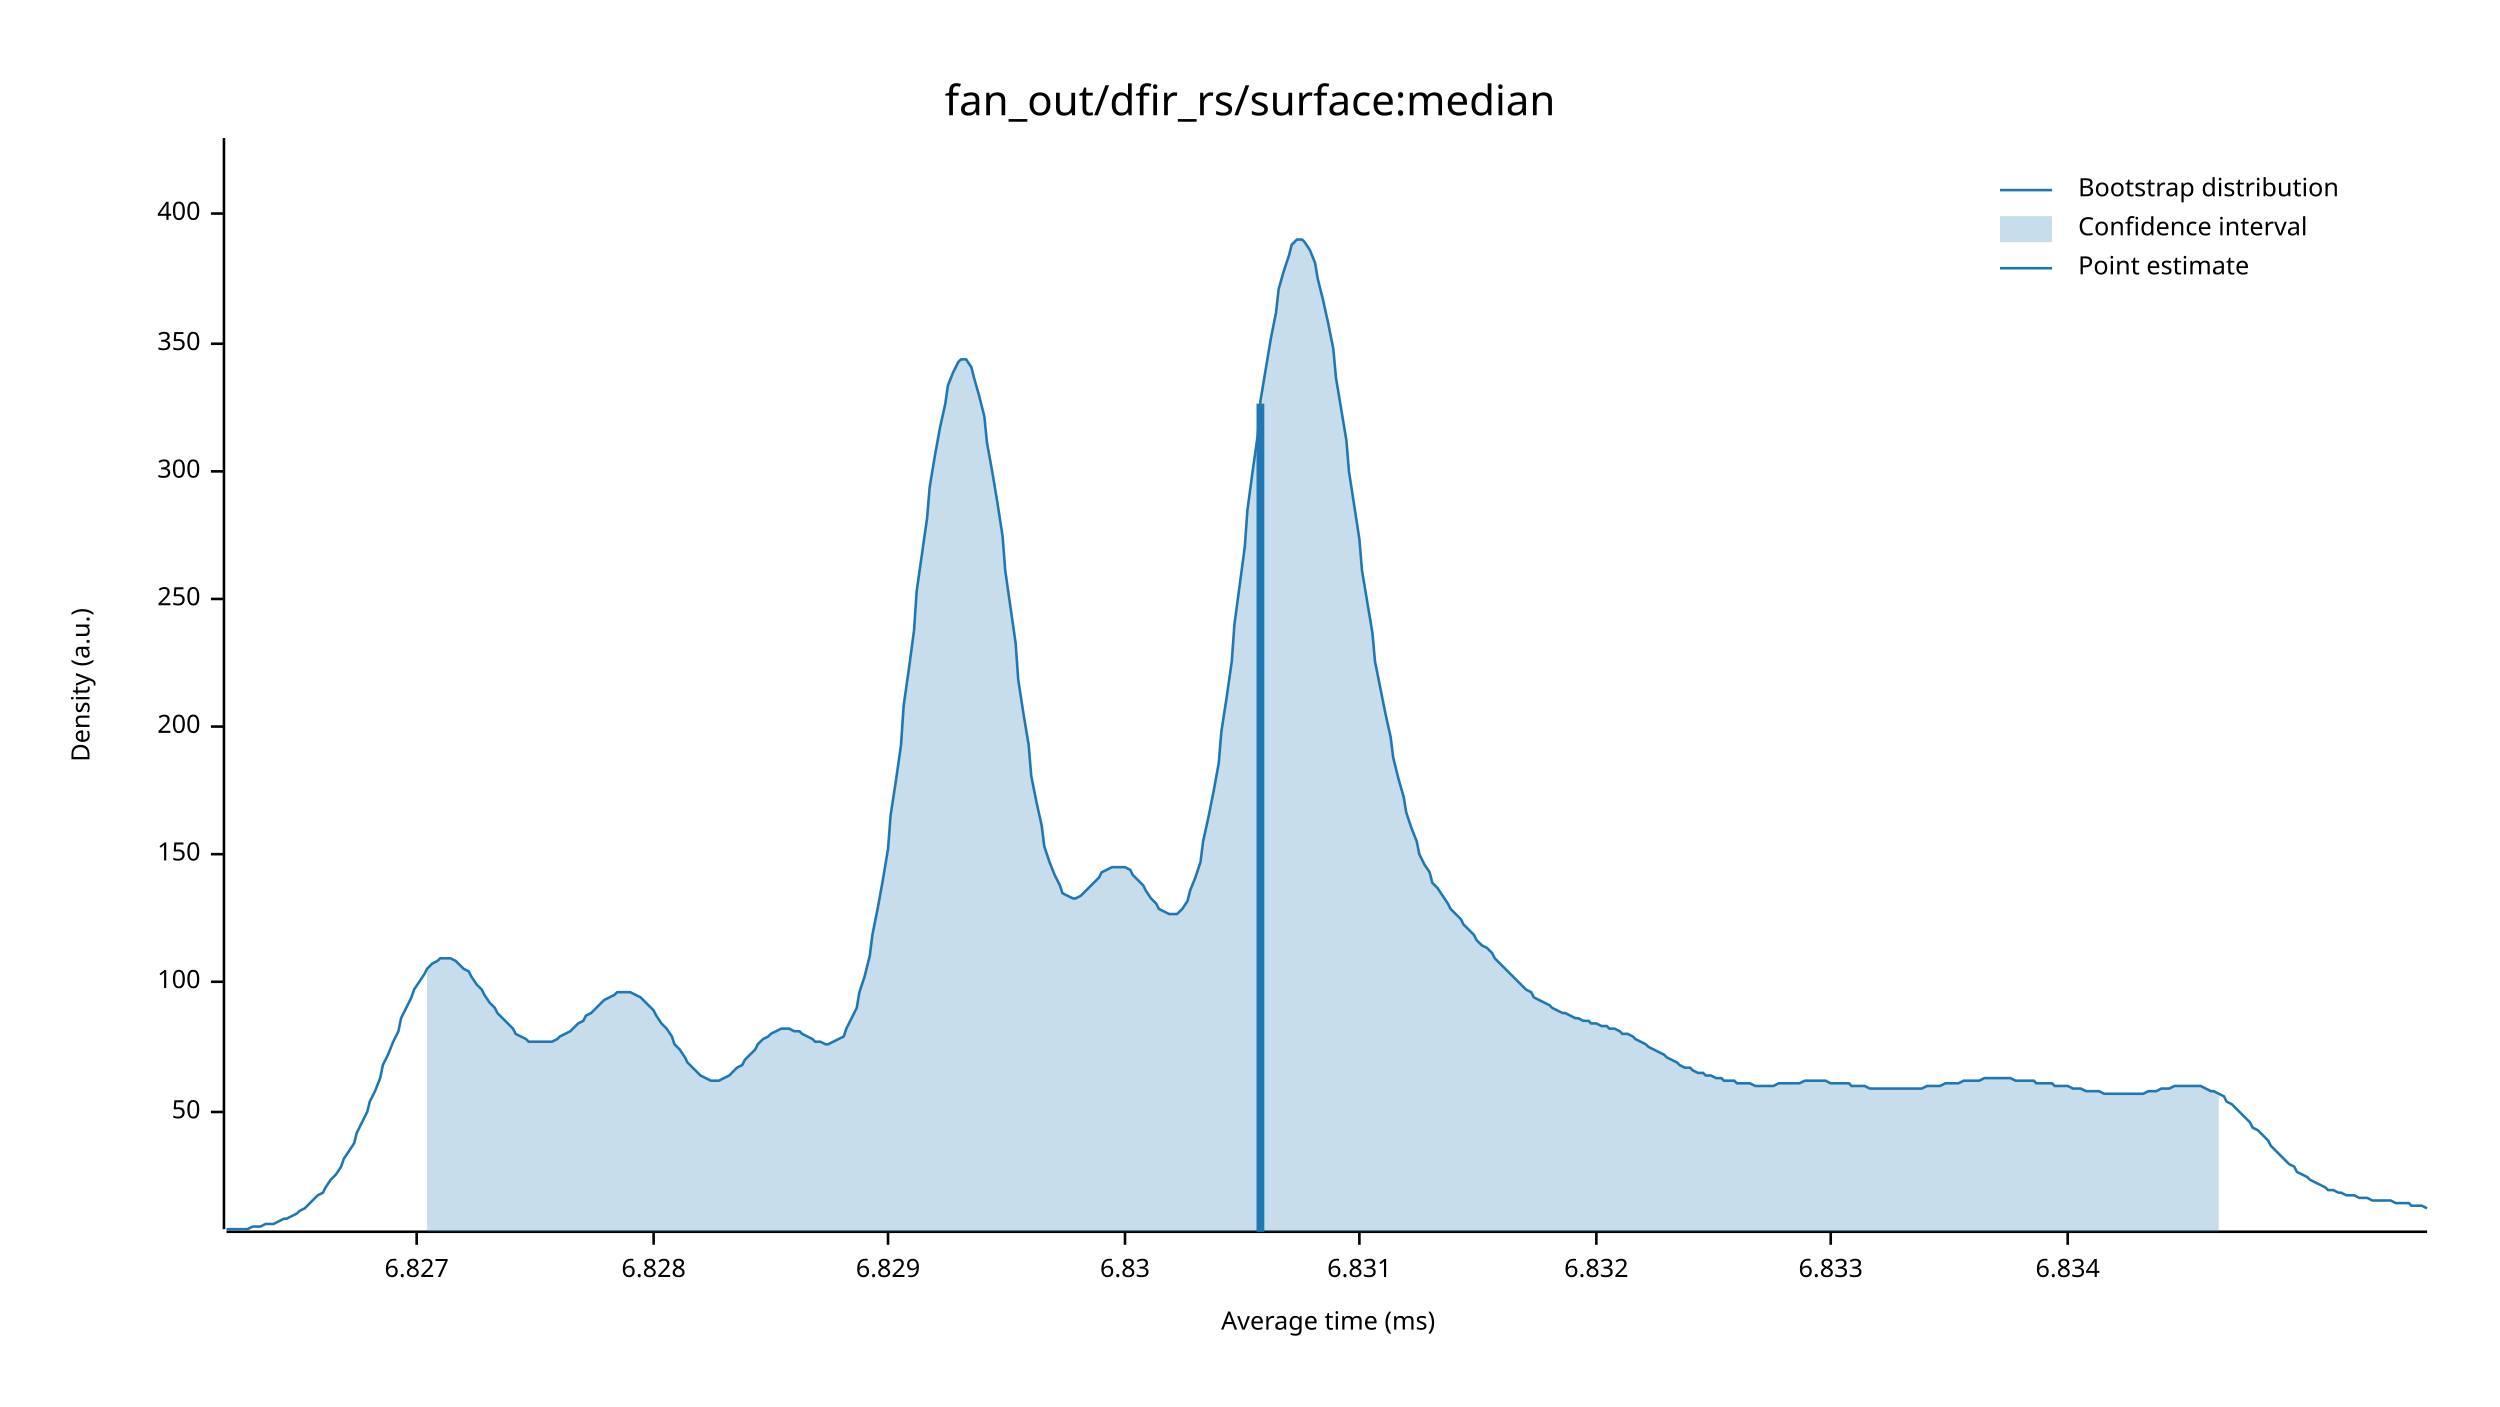
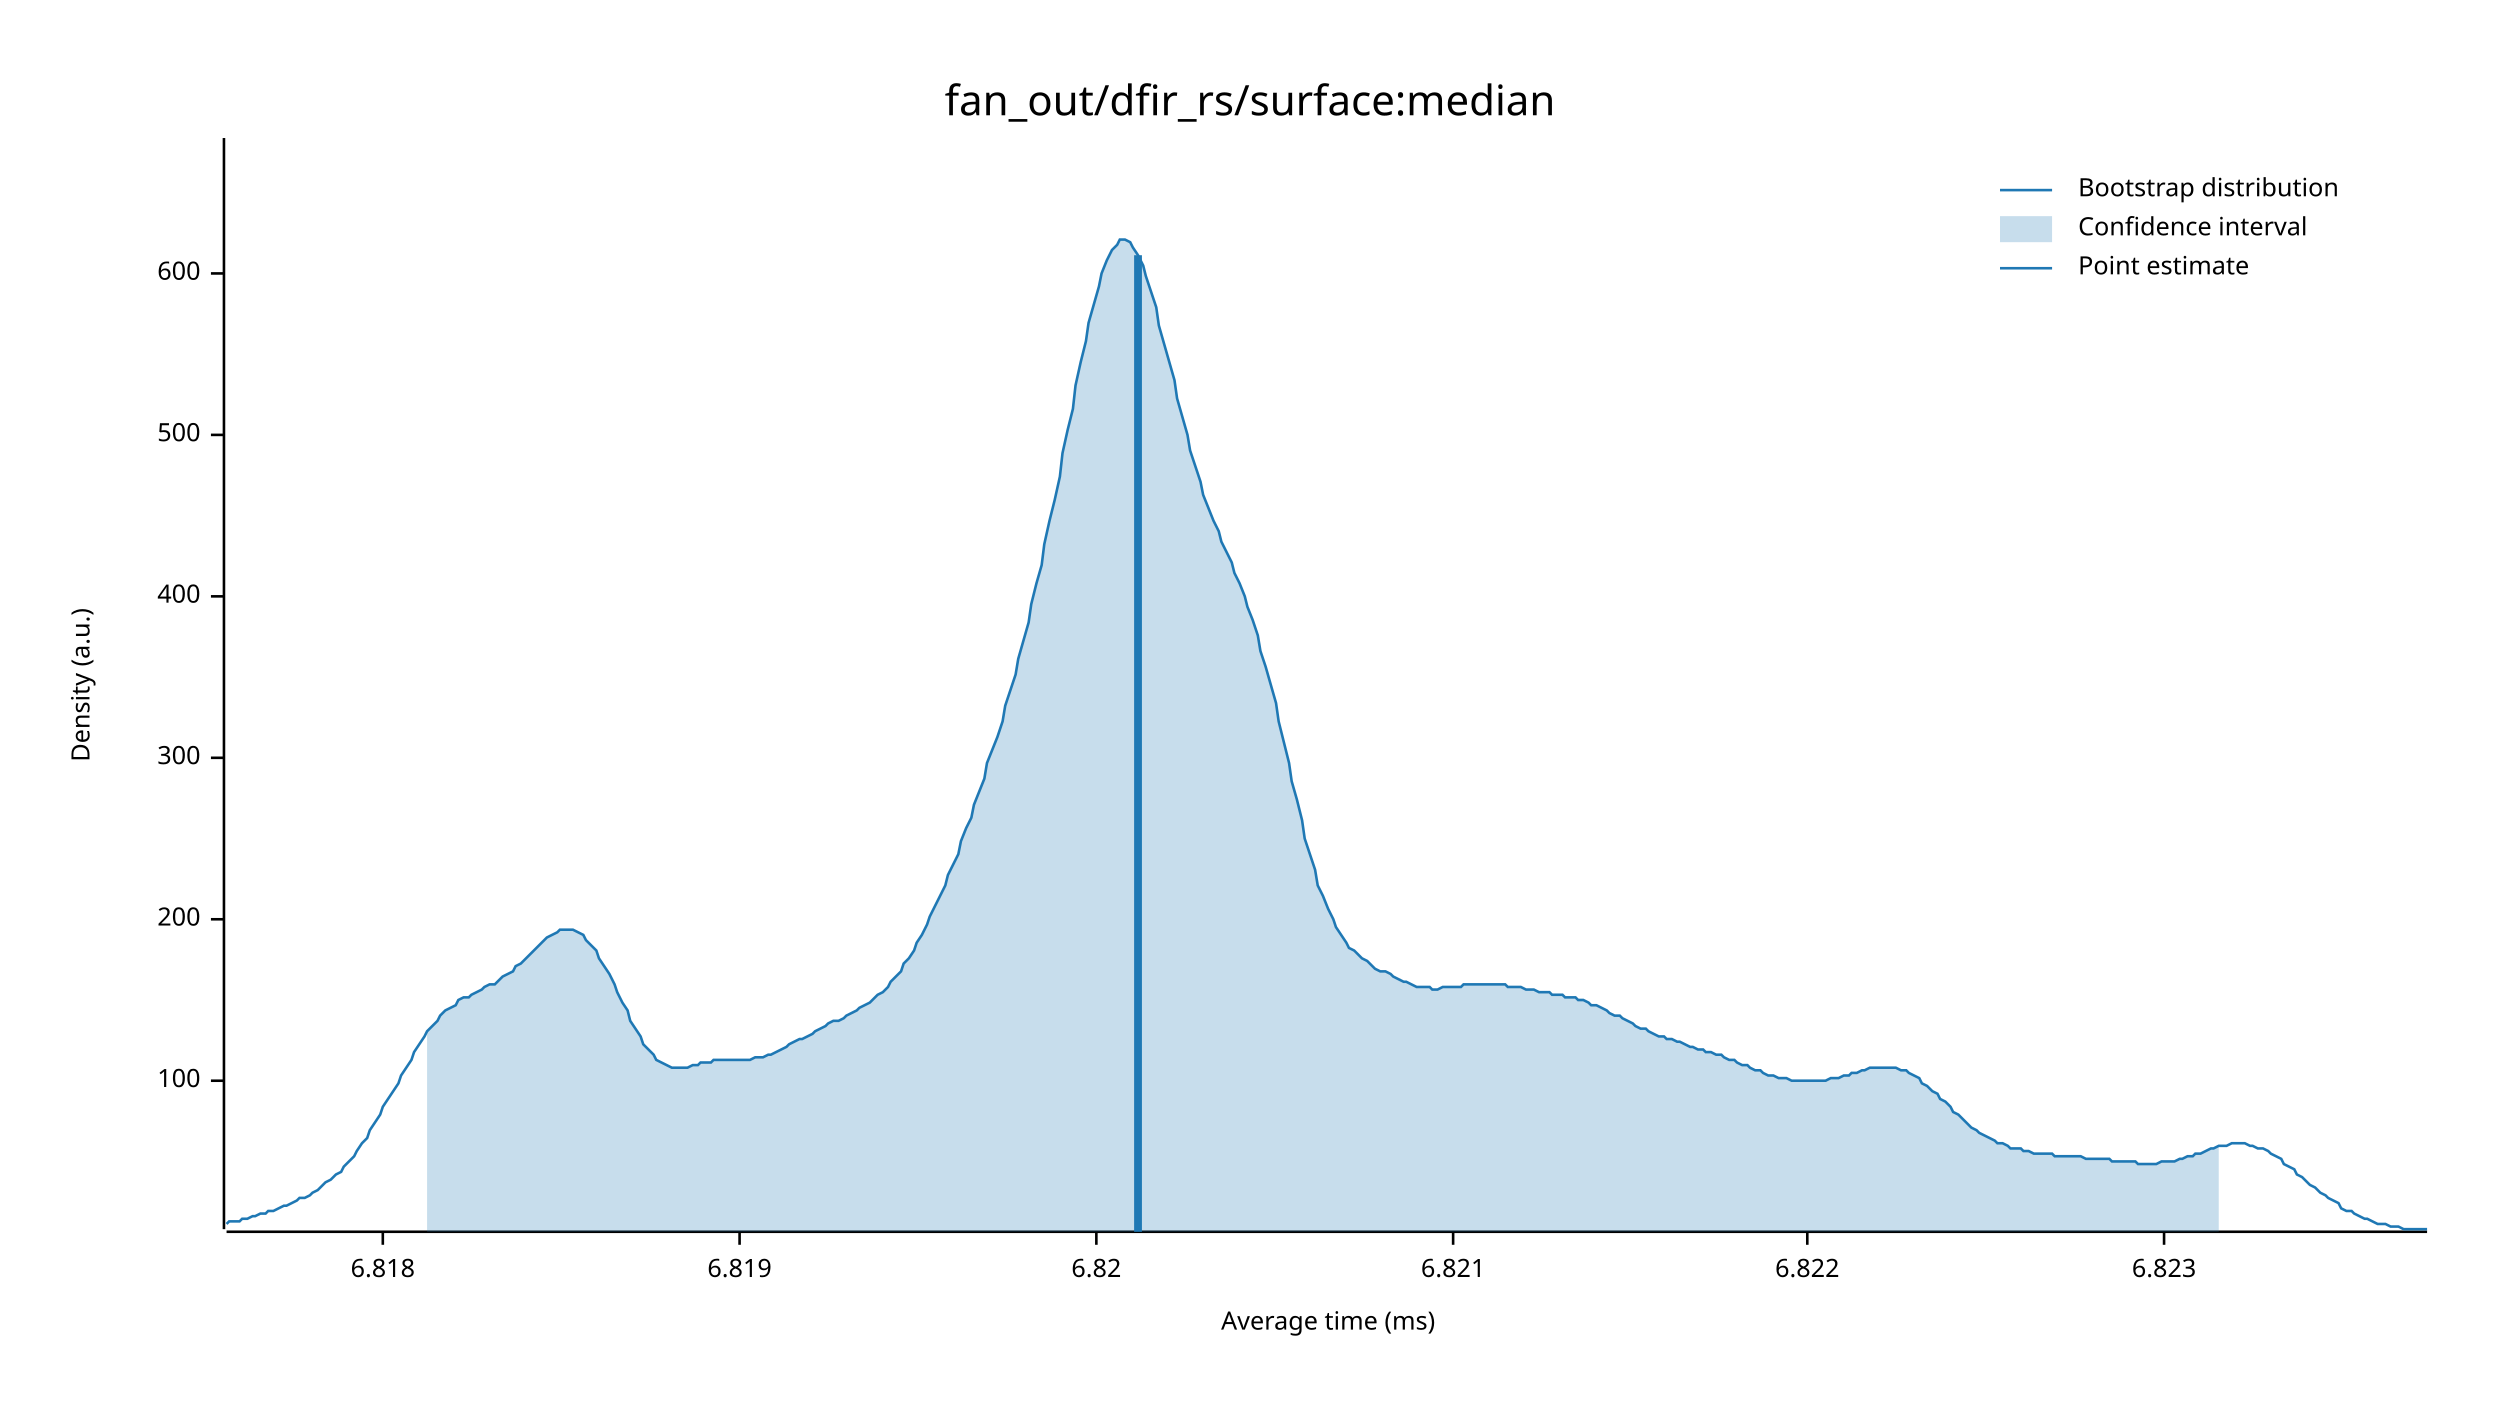
<svg xmlns="http://www.w3.org/2000/svg" width="960" height="540" viewBox="0 0 960 540">
  <text x="480" y="32" dy="0.76em" text-anchor="middle" font-family="sans-serif" font-size="16.129" opacity="1" fill="#000000">
fan_out/dfir_rs/surface:median
</text>
  <text x="27" y="263" dy="0.76em" text-anchor="middle" font-family="sans-serif" font-size="9.677" opacity="1" fill="#000000" transform="rotate(270, 27, 263)">
Density (a.u.)
</text>
  <text x="510" y="513" dy="-0.5ex" text-anchor="middle" font-family="sans-serif" font-size="9.677" opacity="1" fill="#000000">
Average time (ms)
</text>
  <polyline fill="none" opacity="1" stroke="#000000" stroke-width="1" points="86,53 86,472 " />
-   <text x="77" y="427" dy="0.5ex" text-anchor="end" font-family="sans-serif" font-size="9.677" opacity="1" fill="#000000">
- 50
- </text>
-   <polyline fill="none" opacity="1" stroke="#000000" stroke-width="1" points="81,427 86,427 " />
-   <text x="77" y="377" dy="0.5ex" text-anchor="end" font-family="sans-serif" font-size="9.677" opacity="1" fill="#000000">
+   <text x="77" y="415" dy="0.5ex" text-anchor="end" font-family="sans-serif" font-size="9.677" opacity="1" fill="#000000">
100
</text>
-   <polyline fill="none" opacity="1" stroke="#000000" stroke-width="1" points="81,377 86,377 " />
-   <text x="77" y="328" dy="0.5ex" text-anchor="end" font-family="sans-serif" font-size="9.677" opacity="1" fill="#000000">
- 150
- </text>
-   <polyline fill="none" opacity="1" stroke="#000000" stroke-width="1" points="81,328 86,328 " />
-   <text x="77" y="279" dy="0.5ex" text-anchor="end" font-family="sans-serif" font-size="9.677" opacity="1" fill="#000000">
+   <polyline fill="none" opacity="1" stroke="#000000" stroke-width="1" points="81,415 86,415 " />
+   <text x="77" y="353" dy="0.5ex" text-anchor="end" font-family="sans-serif" font-size="9.677" opacity="1" fill="#000000">
200
</text>
-   <polyline fill="none" opacity="1" stroke="#000000" stroke-width="1" points="81,279 86,279 " />
-   <text x="77" y="230" dy="0.5ex" text-anchor="end" font-family="sans-serif" font-size="9.677" opacity="1" fill="#000000">
- 250
- </text>
-   <polyline fill="none" opacity="1" stroke="#000000" stroke-width="1" points="81,230 86,230 " />
-   <text x="77" y="181" dy="0.5ex" text-anchor="end" font-family="sans-serif" font-size="9.677" opacity="1" fill="#000000">
+   <polyline fill="none" opacity="1" stroke="#000000" stroke-width="1" points="81,353 86,353 " />
+   <text x="77" y="291" dy="0.5ex" text-anchor="end" font-family="sans-serif" font-size="9.677" opacity="1" fill="#000000">
300
</text>
-   <polyline fill="none" opacity="1" stroke="#000000" stroke-width="1" points="81,181 86,181 " />
-   <text x="77" y="132" dy="0.5ex" text-anchor="end" font-family="sans-serif" font-size="9.677" opacity="1" fill="#000000">
- 350
- </text>
-   <polyline fill="none" opacity="1" stroke="#000000" stroke-width="1" points="81,132 86,132 " />
-   <text x="77" y="82" dy="0.5ex" text-anchor="end" font-family="sans-serif" font-size="9.677" opacity="1" fill="#000000">
+   <polyline fill="none" opacity="1" stroke="#000000" stroke-width="1" points="81,291 86,291 " />
+   <text x="77" y="229" dy="0.5ex" text-anchor="end" font-family="sans-serif" font-size="9.677" opacity="1" fill="#000000">
400
</text>
-   <polyline fill="none" opacity="1" stroke="#000000" stroke-width="1" points="81,82 86,82 " />
+   <polyline fill="none" opacity="1" stroke="#000000" stroke-width="1" points="81,229 86,229 " />
+   <text x="77" y="167" dy="0.5ex" text-anchor="end" font-family="sans-serif" font-size="9.677" opacity="1" fill="#000000">
+ 500
+ </text>
+   <polyline fill="none" opacity="1" stroke="#000000" stroke-width="1" points="81,167 86,167 " />
+   <text x="77" y="105" dy="0.5ex" text-anchor="end" font-family="sans-serif" font-size="9.677" opacity="1" fill="#000000">
+ 600
+ </text>
+   <polyline fill="none" opacity="1" stroke="#000000" stroke-width="1" points="81,105 86,105 " />
  <polyline fill="none" opacity="1" stroke="#000000" stroke-width="1" points="87,473 932,473 " />
-   <text x="160" y="483" dy="0.76em" text-anchor="middle" font-family="sans-serif" font-size="9.677" opacity="1" fill="#000000">
- 6.827
+   <text x="147" y="483" dy="0.76em" text-anchor="middle" font-family="sans-serif" font-size="9.677" opacity="1" fill="#000000">
+ 6.818
</text>
-   <polyline fill="none" opacity="1" stroke="#000000" stroke-width="1" points="160,473 160,478 " />
-   <text x="251" y="483" dy="0.76em" text-anchor="middle" font-family="sans-serif" font-size="9.677" opacity="1" fill="#000000">
- 6.828
+   <polyline fill="none" opacity="1" stroke="#000000" stroke-width="1" points="147,473 147,478 " />
+   <text x="284" y="483" dy="0.76em" text-anchor="middle" font-family="sans-serif" font-size="9.677" opacity="1" fill="#000000">
+ 6.819
</text>
-   <polyline fill="none" opacity="1" stroke="#000000" stroke-width="1" points="251,473 251,478 " />
-   <text x="341" y="483" dy="0.76em" text-anchor="middle" font-family="sans-serif" font-size="9.677" opacity="1" fill="#000000">
- 6.829
+   <polyline fill="none" opacity="1" stroke="#000000" stroke-width="1" points="284,473 284,478 " />
+   <text x="421" y="483" dy="0.76em" text-anchor="middle" font-family="sans-serif" font-size="9.677" opacity="1" fill="#000000">
+ 6.82
</text>
-   <polyline fill="none" opacity="1" stroke="#000000" stroke-width="1" points="341,473 341,478 " />
-   <text x="432" y="483" dy="0.76em" text-anchor="middle" font-family="sans-serif" font-size="9.677" opacity="1" fill="#000000">
- 6.83
+   <polyline fill="none" opacity="1" stroke="#000000" stroke-width="1" points="421,473 421,478 " />
+   <text x="558" y="483" dy="0.76em" text-anchor="middle" font-family="sans-serif" font-size="9.677" opacity="1" fill="#000000">
+ 6.821
</text>
-   <polyline fill="none" opacity="1" stroke="#000000" stroke-width="1" points="432,473 432,478 " />
-   <text x="522" y="483" dy="0.76em" text-anchor="middle" font-family="sans-serif" font-size="9.677" opacity="1" fill="#000000">
- 6.831
+   <polyline fill="none" opacity="1" stroke="#000000" stroke-width="1" points="558,473 558,478 " />
+   <text x="694" y="483" dy="0.76em" text-anchor="middle" font-family="sans-serif" font-size="9.677" opacity="1" fill="#000000">
+ 6.822
</text>
-   <polyline fill="none" opacity="1" stroke="#000000" stroke-width="1" points="522,473 522,478 " />
-   <text x="613" y="483" dy="0.76em" text-anchor="middle" font-family="sans-serif" font-size="9.677" opacity="1" fill="#000000">
- 6.832
+   <polyline fill="none" opacity="1" stroke="#000000" stroke-width="1" points="694,473 694,478 " />
+   <text x="831" y="483" dy="0.76em" text-anchor="middle" font-family="sans-serif" font-size="9.677" opacity="1" fill="#000000">
+ 6.823
</text>
-   <polyline fill="none" opacity="1" stroke="#000000" stroke-width="1" points="613,473 613,478 " />
-   <text x="703" y="483" dy="0.76em" text-anchor="middle" font-family="sans-serif" font-size="9.677" opacity="1" fill="#000000">
- 6.833
- </text>
-   <polyline fill="none" opacity="1" stroke="#000000" stroke-width="1" points="703,473 703,478 " />
-   <text x="794" y="483" dy="0.76em" text-anchor="middle" font-family="sans-serif" font-size="9.677" opacity="1" fill="#000000">
- 6.834
- </text>
-   <polyline fill="none" opacity="1" stroke="#000000" stroke-width="1" points="794,473 794,478 " />
-   <polyline fill="none" opacity="1" stroke="#1F78B4" stroke-width="1" points="87,472 88,472 90,472 92,472 93,472 95,472 97,471 98,471 100,471 102,470 103,470 105,470 107,469 109,468 110,468 112,467 114,466 115,465 117,464 119,462 120,461 122,459 124,458 125,456 127,453 129,451 131,448 132,445 134,442 136,439 137,435 139,431 141,427 142,423 144,419 146,414 147,409 149,405 151,400 153,396 154,391 156,387 158,383 159,380 161,377 163,374 164,372 166,370 168,369 169,368 171,368 173,368 175,369 176,370 178,372 180,373 181,375 183,378 185,380 186,382 188,385 190,387 191,389 193,391 195,393 197,395 198,397 200,398 202,399 203,400 205,400 207,400 208,400 210,400 212,400 214,399 215,398 217,397 219,396 220,395 222,393 224,392 225,390 227,389 229,387 230,386 232,384 234,383 236,382 237,381 239,381 241,381 242,381 244,382 246,383 247,384 249,386 251,388 252,390 254,393 256,395 258,398 259,401 261,403 263,406 264,408 266,410 268,412 269,413 271,414 273,415 274,415 276,415 278,414 280,413 281,412 283,410 285,409 286,407 288,405 290,403 291,401 293,399 295,398 296,397 298,396 300,395 302,395 303,395 305,396 307,396 308,397 310,398 312,399 313,400 315,400 317,401 318,401 320,400 322,399 324,398 325,395 327,391 329,387 330,381 332,375 334,367 335,359 337,349 339,338 341,326 342,313 344,300 346,286 347,271 349,257 351,242 352,227 354,213 356,199 357,187 359,175 361,164 363,155 364,148 366,143 368,139 369,138 371,138 373,141 374,145 376,152 378,160 379,170 381,181 383,193 385,206 386,219 388,233 390,247 391,261 393,274 395,286 396,298 398,308 400,317 401,325 403,331 405,336 407,340 408,343 410,344 412,345 413,345 415,344 417,342 418,341 420,339 422,337 423,335 425,334 427,333 429,333 430,333 432,333 434,334 435,336 437,338 439,340 440,342 442,345 444,347 445,349 447,350 449,351 451,351 452,351 454,349 456,346 457,342 459,337 461,331 462,323 464,314 466,304 468,293 469,281 471,268 473,254 474,240 476,225 478,210 479,196 481,181 483,167 484,154 486,142 488,130 490,120 491,111 493,104 495,98 496,94 498,92 500,92 501,93 503,96 505,101 506,107 508,115 510,124 512,134 513,145 515,157 517,169 518,181 520,194 522,207 523,219 525,231 527,243 528,254 530,264 532,274 534,283 535,291 537,299 539,306 540,312 542,318 544,323 545,328 547,332 549,335 550,339 552,341 554,344 556,347 557,349 559,351 561,353 562,355 564,357 566,359 567,361 569,363 571,364 573,366 574,368 576,370 578,372 579,373 581,375 583,377 584,378 586,380 588,381 589,383 591,384 593,385 595,386 596,387 598,388 600,389 601,389 603,390 605,391 606,391 608,392 610,392 611,393 613,393 615,394 617,394 618,395 620,395 622,396 623,397 625,397 627,398 628,399 630,400 632,401 633,402 635,403 637,404 639,405 640,406 642,407 644,408 645,409 647,410 649,410 650,411 652,412 654,412 655,413 657,413 659,414 661,414 662,415 664,415 666,415 667,416 669,416 671,416 672,416 674,417 676,417 677,417 679,417 681,417 683,416 684,416 686,416 688,416 689,416 691,416 693,415 694,415 696,415 698,415 700,415 701,415 703,416 705,416 706,416 708,416 710,416 711,417 713,417 715,417 716,417 718,418 720,418 722,418 723,418 725,418 727,418 728,418 730,418 732,418 733,418 735,418 737,418 738,418 740,417 742,417 744,417 745,417 747,416 749,416 750,416 752,416 754,415 755,415 757,415 759,415 760,415 762,414 764,414 766,414 767,414 769,414 771,414 772,414 774,415 776,415 777,415 779,415 781,415 782,416 784,416 786,416 788,416 789,417 791,417 793,417 794,417 796,418 798,418 799,418 801,419 803,419 804,419 806,419 808,420 810,420 811,420 813,420 815,420 816,420 818,420 820,420 821,420 823,420 825,419 827,419 828,419 830,418 832,418 833,418 835,417 837,417 838,417 840,417 842,417 843,417 845,417 847,418 849,419 850,419 852,420 854,421 855,423 857,424 859,426 860,427 862,429 864,431 865,433 867,434 869,436 871,438 872,440 874,442 876,444 877,445 879,447 881,448 882,450 884,451 886,452 887,453 889,454 891,455 893,456 894,457 896,457 898,458 899,458 901,459 903,459 904,459 906,460 908,460 909,460 911,461 913,461 915,461 916,461 918,461 920,462 921,462 923,462 925,462 926,463 928,463 930,463 932,464 " />
-   <polygon opacity="0.25" fill="#1F78B4" points="164,372 166,370 168,369 169,368 171,368 173,368 175,369 176,370 178,372 180,373 181,375 183,378 185,380 186,382 188,385 190,387 191,389 193,391 195,393 197,395 198,397 200,398 202,399 203,400 205,400 207,400 208,400 210,400 212,400 214,399 215,398 217,397 219,396 220,395 222,393 224,392 225,390 227,389 229,387 230,386 232,384 234,383 236,382 237,381 239,381 241,381 242,381 244,382 246,383 247,384 249,386 251,388 252,390 254,393 256,395 258,398 259,401 261,403 263,406 264,408 266,410 268,412 269,413 271,414 273,415 274,415 276,415 278,414 280,413 281,412 283,410 285,409 286,407 288,405 290,403 291,401 293,399 295,398 296,397 298,396 300,395 302,395 303,395 305,396 307,396 308,397 310,398 312,399 313,400 315,400 317,401 318,401 320,400 322,399 324,398 325,395 327,391 329,387 330,381 332,375 334,367 335,359 337,349 339,338 341,326 342,313 344,300 346,286 347,271 349,257 351,242 352,227 354,213 356,199 357,187 359,175 361,164 363,155 364,148 366,143 368,139 369,138 371,138 373,141 374,145 376,152 378,160 379,170 381,181 383,193 385,206 386,219 388,233 390,247 391,261 393,274 395,286 396,298 398,308 400,317 401,325 403,331 405,336 407,340 408,343 410,344 412,345 413,345 415,344 417,342 418,341 420,339 422,337 423,335 425,334 427,333 429,333 430,333 432,333 434,334 435,336 437,338 439,340 440,342 442,345 444,347 445,349 447,350 449,351 451,351 452,351 454,349 456,346 457,342 459,337 461,331 462,323 464,314 466,304 468,293 469,281 471,268 473,254 474,240 476,225 478,210 479,196 481,181 483,167 484,154 486,142 488,130 490,120 491,111 493,104 495,98 496,94 498,92 500,92 501,93 503,96 505,101 506,107 508,115 510,124 512,134 513,145 515,157 517,169 518,181 520,194 522,207 523,219 525,231 527,243 528,254 530,264 532,274 534,283 535,291 537,299 539,306 540,312 542,318 544,323 545,328 547,332 549,335 550,339 552,341 554,344 556,347 557,349 559,351 561,353 562,355 564,357 566,359 567,361 569,363 571,364 573,366 574,368 576,370 578,372 579,373 581,375 583,377 584,378 586,380 588,381 589,383 591,384 593,385 595,386 596,387 598,388 600,389 601,389 603,390 605,391 606,391 608,392 610,392 611,393 613,393 615,394 617,394 618,395 620,395 622,396 623,397 625,397 627,398 628,399 630,400 632,401 633,402 635,403 637,404 639,405 640,406 642,407 644,408 645,409 647,410 649,410 650,411 652,412 654,412 655,413 657,413 659,414 661,414 662,415 664,415 666,415 667,416 669,416 671,416 672,416 674,417 676,417 677,417 679,417 681,417 683,416 684,416 686,416 688,416 689,416 691,416 693,415 694,415 696,415 698,415 700,415 701,415 703,416 705,416 706,416 708,416 710,416 711,417 713,417 715,417 716,417 718,418 720,418 722,418 723,418 725,418 727,418 728,418 730,418 732,418 733,418 735,418 737,418 738,418 740,417 742,417 744,417 745,417 747,416 749,416 750,416 752,416 754,415 755,415 757,415 759,415 760,415 762,414 764,414 766,414 767,414 769,414 771,414 772,414 774,415 776,415 777,415 779,415 781,415 782,416 784,416 786,416 788,416 789,417 791,417 793,417 794,417 796,418 798,418 799,418 801,419 803,419 804,419 806,419 808,420 810,420 811,420 813,420 815,420 816,420 818,420 820,420 821,420 823,420 825,419 827,419 828,419 830,418 832,418 833,418 835,417 837,417 838,417 840,417 842,417 843,417 845,417 847,418 849,419 850,419 852,420 852,473 164,473 " />
-   <polyline fill="none" opacity="1" stroke="#1F78B4" stroke-width="3" points="484,473 484,155 " />
+   <polyline fill="none" opacity="1" stroke="#000000" stroke-width="1" points="831,473 831,478 " />
+   <polyline fill="none" opacity="1" stroke="#1F78B4" stroke-width="1" points="87,470 88,469 90,469 92,469 93,468 95,468 97,467 98,467 100,466 102,466 103,465 105,465 107,464 109,463 110,463 112,462 114,461 115,460 117,460 119,459 120,458 122,457 124,455 125,454 127,453 129,451 131,450 132,448 134,446 136,444 137,442 139,439 141,437 142,434 144,431 146,428 147,425 149,422 151,419 153,416 154,413 156,410 158,407 159,404 161,401 163,398 164,396 166,394 168,392 169,390 171,388 173,387 175,386 176,384 178,383 180,383 181,382 183,381 185,380 186,379 188,378 190,378 191,377 193,375 195,374 197,373 198,371 200,370 202,368 203,367 205,365 207,363 208,362 210,360 212,359 214,358 215,357 217,357 219,357 220,357 222,358 224,359 225,361 227,363 229,365 230,368 232,371 234,374 236,378 237,381 239,385 241,388 242,392 244,395 246,398 247,401 249,403 251,405 252,407 254,408 256,409 258,410 259,410 261,410 263,410 264,410 266,409 268,409 269,408 271,408 273,408 274,407 276,407 278,407 280,407 281,407 283,407 285,407 286,407 288,407 290,406 291,406 293,406 295,405 296,405 298,404 300,403 302,402 303,401 305,400 307,399 308,399 310,398 312,397 313,396 315,395 317,394 318,393 320,392 322,392 324,391 325,390 327,389 329,388 330,387 332,386 334,385 335,384 337,382 339,381 341,379 342,377 344,375 346,373 347,370 349,368 351,365 352,362 354,359 356,355 357,352 359,348 361,344 363,340 364,336 366,332 368,328 369,323 371,318 373,314 374,309 376,304 378,299 379,293 381,288 383,283 385,277 386,271 388,265 390,259 391,253 393,246 395,239 396,232 398,224 400,217 401,209 403,200 405,192 407,183 408,174 410,165 412,157 413,148 415,139 417,131 418,124 420,117 422,110 423,105 425,100 427,96 429,94 430,92 432,92 434,93 435,95 437,98 439,102 440,106 442,112 444,118 445,125 447,132 449,139 451,146 452,153 454,160 456,167 457,173 459,179 461,185 462,190 464,195 466,200 468,204 469,208 471,212 473,216 474,220 476,224 478,229 479,233 481,238 483,244 484,250 486,256 488,263 490,270 491,277 493,285 495,293 496,300 498,307 500,315 501,322 503,328 505,334 506,340 508,344 510,349 512,353 513,356 515,359 517,362 518,364 520,365 522,367 523,368 525,369 527,371 528,372 530,373 532,373 534,374 535,375 537,376 539,377 540,377 542,378 544,379 545,379 547,379 549,379 550,380 552,380 554,379 556,379 557,379 559,379 561,379 562,378 564,378 566,378 567,378 569,378 571,378 573,378 574,378 576,378 578,378 579,379 581,379 583,379 584,379 586,380 588,380 589,380 591,381 593,381 595,381 596,382 598,382 600,382 601,383 603,383 605,383 606,384 608,384 610,385 611,386 613,386 615,387 617,388 618,389 620,390 622,390 623,391 625,392 627,393 628,394 630,395 632,395 633,396 635,397 637,398 639,398 640,399 642,399 644,400 645,400 647,401 649,402 650,402 652,403 654,403 655,404 657,404 659,405 661,405 662,406 664,407 666,407 667,408 669,409 671,409 672,410 674,411 676,411 677,412 679,413 681,413 683,414 684,414 686,414 688,415 689,415 691,415 693,415 694,415 696,415 698,415 700,415 701,415 703,414 705,414 706,414 708,413 710,413 711,412 713,412 715,411 716,411 718,410 720,410 722,410 723,410 725,410 727,410 728,410 730,411 732,411 733,412 735,413 737,414 738,416 740,417 742,419 744,420 745,422 747,423 749,425 750,427 752,428 754,430 755,431 757,433 759,434 760,435 762,436 764,437 766,438 767,439 769,439 771,440 772,441 774,441 776,441 777,442 779,442 781,443 782,443 784,443 786,443 788,443 789,444 791,444 793,444 794,444 796,444 798,444 799,444 801,445 803,445 804,445 806,445 808,445 810,445 811,446 813,446 815,446 816,446 818,446 820,446 821,447 823,447 825,447 827,447 828,447 830,446 832,446 833,446 835,446 837,445 838,445 840,444 842,444 843,443 845,443 847,442 849,441 850,441 852,440 854,440 855,440 857,439 859,439 860,439 862,439 864,440 865,440 867,441 869,441 871,442 872,443 874,444 876,445 877,447 879,448 881,449 882,451 884,452 886,454 887,455 889,456 891,458 893,459 894,460 896,461 898,462 899,464 901,465 903,465 904,466 906,467 908,468 909,468 911,469 913,470 915,470 916,470 918,471 920,471 921,471 923,472 925,472 926,472 928,472 930,472 932,472 " />
+   <polygon opacity="0.25" fill="#1F78B4" points="164,396 166,394 168,392 169,390 171,388 173,387 175,386 176,384 178,383 180,383 181,382 183,381 185,380 186,379 188,378 190,378 191,377 193,375 195,374 197,373 198,371 200,370 202,368 203,367 205,365 207,363 208,362 210,360 212,359 214,358 215,357 217,357 219,357 220,357 222,358 224,359 225,361 227,363 229,365 230,368 232,371 234,374 236,378 237,381 239,385 241,388 242,392 244,395 246,398 247,401 249,403 251,405 252,407 254,408 256,409 258,410 259,410 261,410 263,410 264,410 266,409 268,409 269,408 271,408 273,408 274,407 276,407 278,407 280,407 281,407 283,407 285,407 286,407 288,407 290,406 291,406 293,406 295,405 296,405 298,404 300,403 302,402 303,401 305,400 307,399 308,399 310,398 312,397 313,396 315,395 317,394 318,393 320,392 322,392 324,391 325,390 327,389 329,388 330,387 332,386 334,385 335,384 337,382 339,381 341,379 342,377 344,375 346,373 347,370 349,368 351,365 352,362 354,359 356,355 357,352 359,348 361,344 363,340 364,336 366,332 368,328 369,323 371,318 373,314 374,309 376,304 378,299 379,293 381,288 383,283 385,277 386,271 388,265 390,259 391,253 393,246 395,239 396,232 398,224 400,217 401,209 403,200 405,192 407,183 408,174 410,165 412,157 413,148 415,139 417,131 418,124 420,117 422,110 423,105 425,100 427,96 429,94 430,92 432,92 434,93 435,95 437,98 439,102 440,106 442,112 444,118 445,125 447,132 449,139 451,146 452,153 454,160 456,167 457,173 459,179 461,185 462,190 464,195 466,200 468,204 469,208 471,212 473,216 474,220 476,224 478,229 479,233 481,238 483,244 484,250 486,256 488,263 490,270 491,277 493,285 495,293 496,300 498,307 500,315 501,322 503,328 505,334 506,340 508,344 510,349 512,353 513,356 515,359 517,362 518,364 520,365 522,367 523,368 525,369 527,371 528,372 530,373 532,373 534,374 535,375 537,376 539,377 540,377 542,378 544,379 545,379 547,379 549,379 550,380 552,380 554,379 556,379 557,379 559,379 561,379 562,378 564,378 566,378 567,378 569,378 571,378 573,378 574,378 576,378 578,378 579,379 581,379 583,379 584,379 586,380 588,380 589,380 591,381 593,381 595,381 596,382 598,382 600,382 601,383 603,383 605,383 606,384 608,384 610,385 611,386 613,386 615,387 617,388 618,389 620,390 622,390 623,391 625,392 627,393 628,394 630,395 632,395 633,396 635,397 637,398 639,398 640,399 642,399 644,400 645,400 647,401 649,402 650,402 652,403 654,403 655,404 657,404 659,405 661,405 662,406 664,407 666,407 667,408 669,409 671,409 672,410 674,411 676,411 677,412 679,413 681,413 683,414 684,414 686,414 688,415 689,415 691,415 693,415 694,415 696,415 698,415 700,415 701,415 703,414 705,414 706,414 708,413 710,413 711,412 713,412 715,411 716,411 718,410 720,410 722,410 723,410 725,410 727,410 728,410 730,411 732,411 733,412 735,413 737,414 738,416 740,417 742,419 744,420 745,422 747,423 749,425 750,427 752,428 754,430 755,431 757,433 759,434 760,435 762,436 764,437 766,438 767,439 769,439 771,440 772,441 774,441 776,441 777,442 779,442 781,443 782,443 784,443 786,443 788,443 789,444 791,444 793,444 794,444 796,444 798,444 799,444 801,445 803,445 804,445 806,445 808,445 810,445 811,446 813,446 815,446 816,446 818,446 820,446 821,447 823,447 825,447 827,447 828,447 830,446 832,446 833,446 835,446 837,445 838,445 840,444 842,444 843,443 845,443 847,442 849,441 850,441 852,440 852,473 164,473 " />
+   <polyline fill="none" opacity="1" stroke="#1F78B4" stroke-width="3" points="437,473 437,98 " />
  <text x="798" y="68" dy="0.76em" text-anchor="start" font-family="sans-serif" font-size="9.677" opacity="1" fill="#000000">
Bootstrap distribution
</text>
  <text x="798" y="83" dy="0.76em" text-anchor="start" font-family="sans-serif" font-size="9.677" opacity="1" fill="#000000">
Confidence interval
</text>
  <text x="798" y="98" dy="0.76em" text-anchor="start" font-family="sans-serif" font-size="9.677" opacity="1" fill="#000000">
Point estimate
</text>
  <polyline fill="none" opacity="1" stroke="#1F78B4" stroke-width="1" points="768,73 788,73 " />
  <rect x="768" y="83" width="20" height="10" opacity="0.25" fill="#1F78B4" stroke="none" />
  <polyline fill="none" opacity="1" stroke="#1F78B4" stroke-width="1" points="768,103 788,103 " />
</svg>
